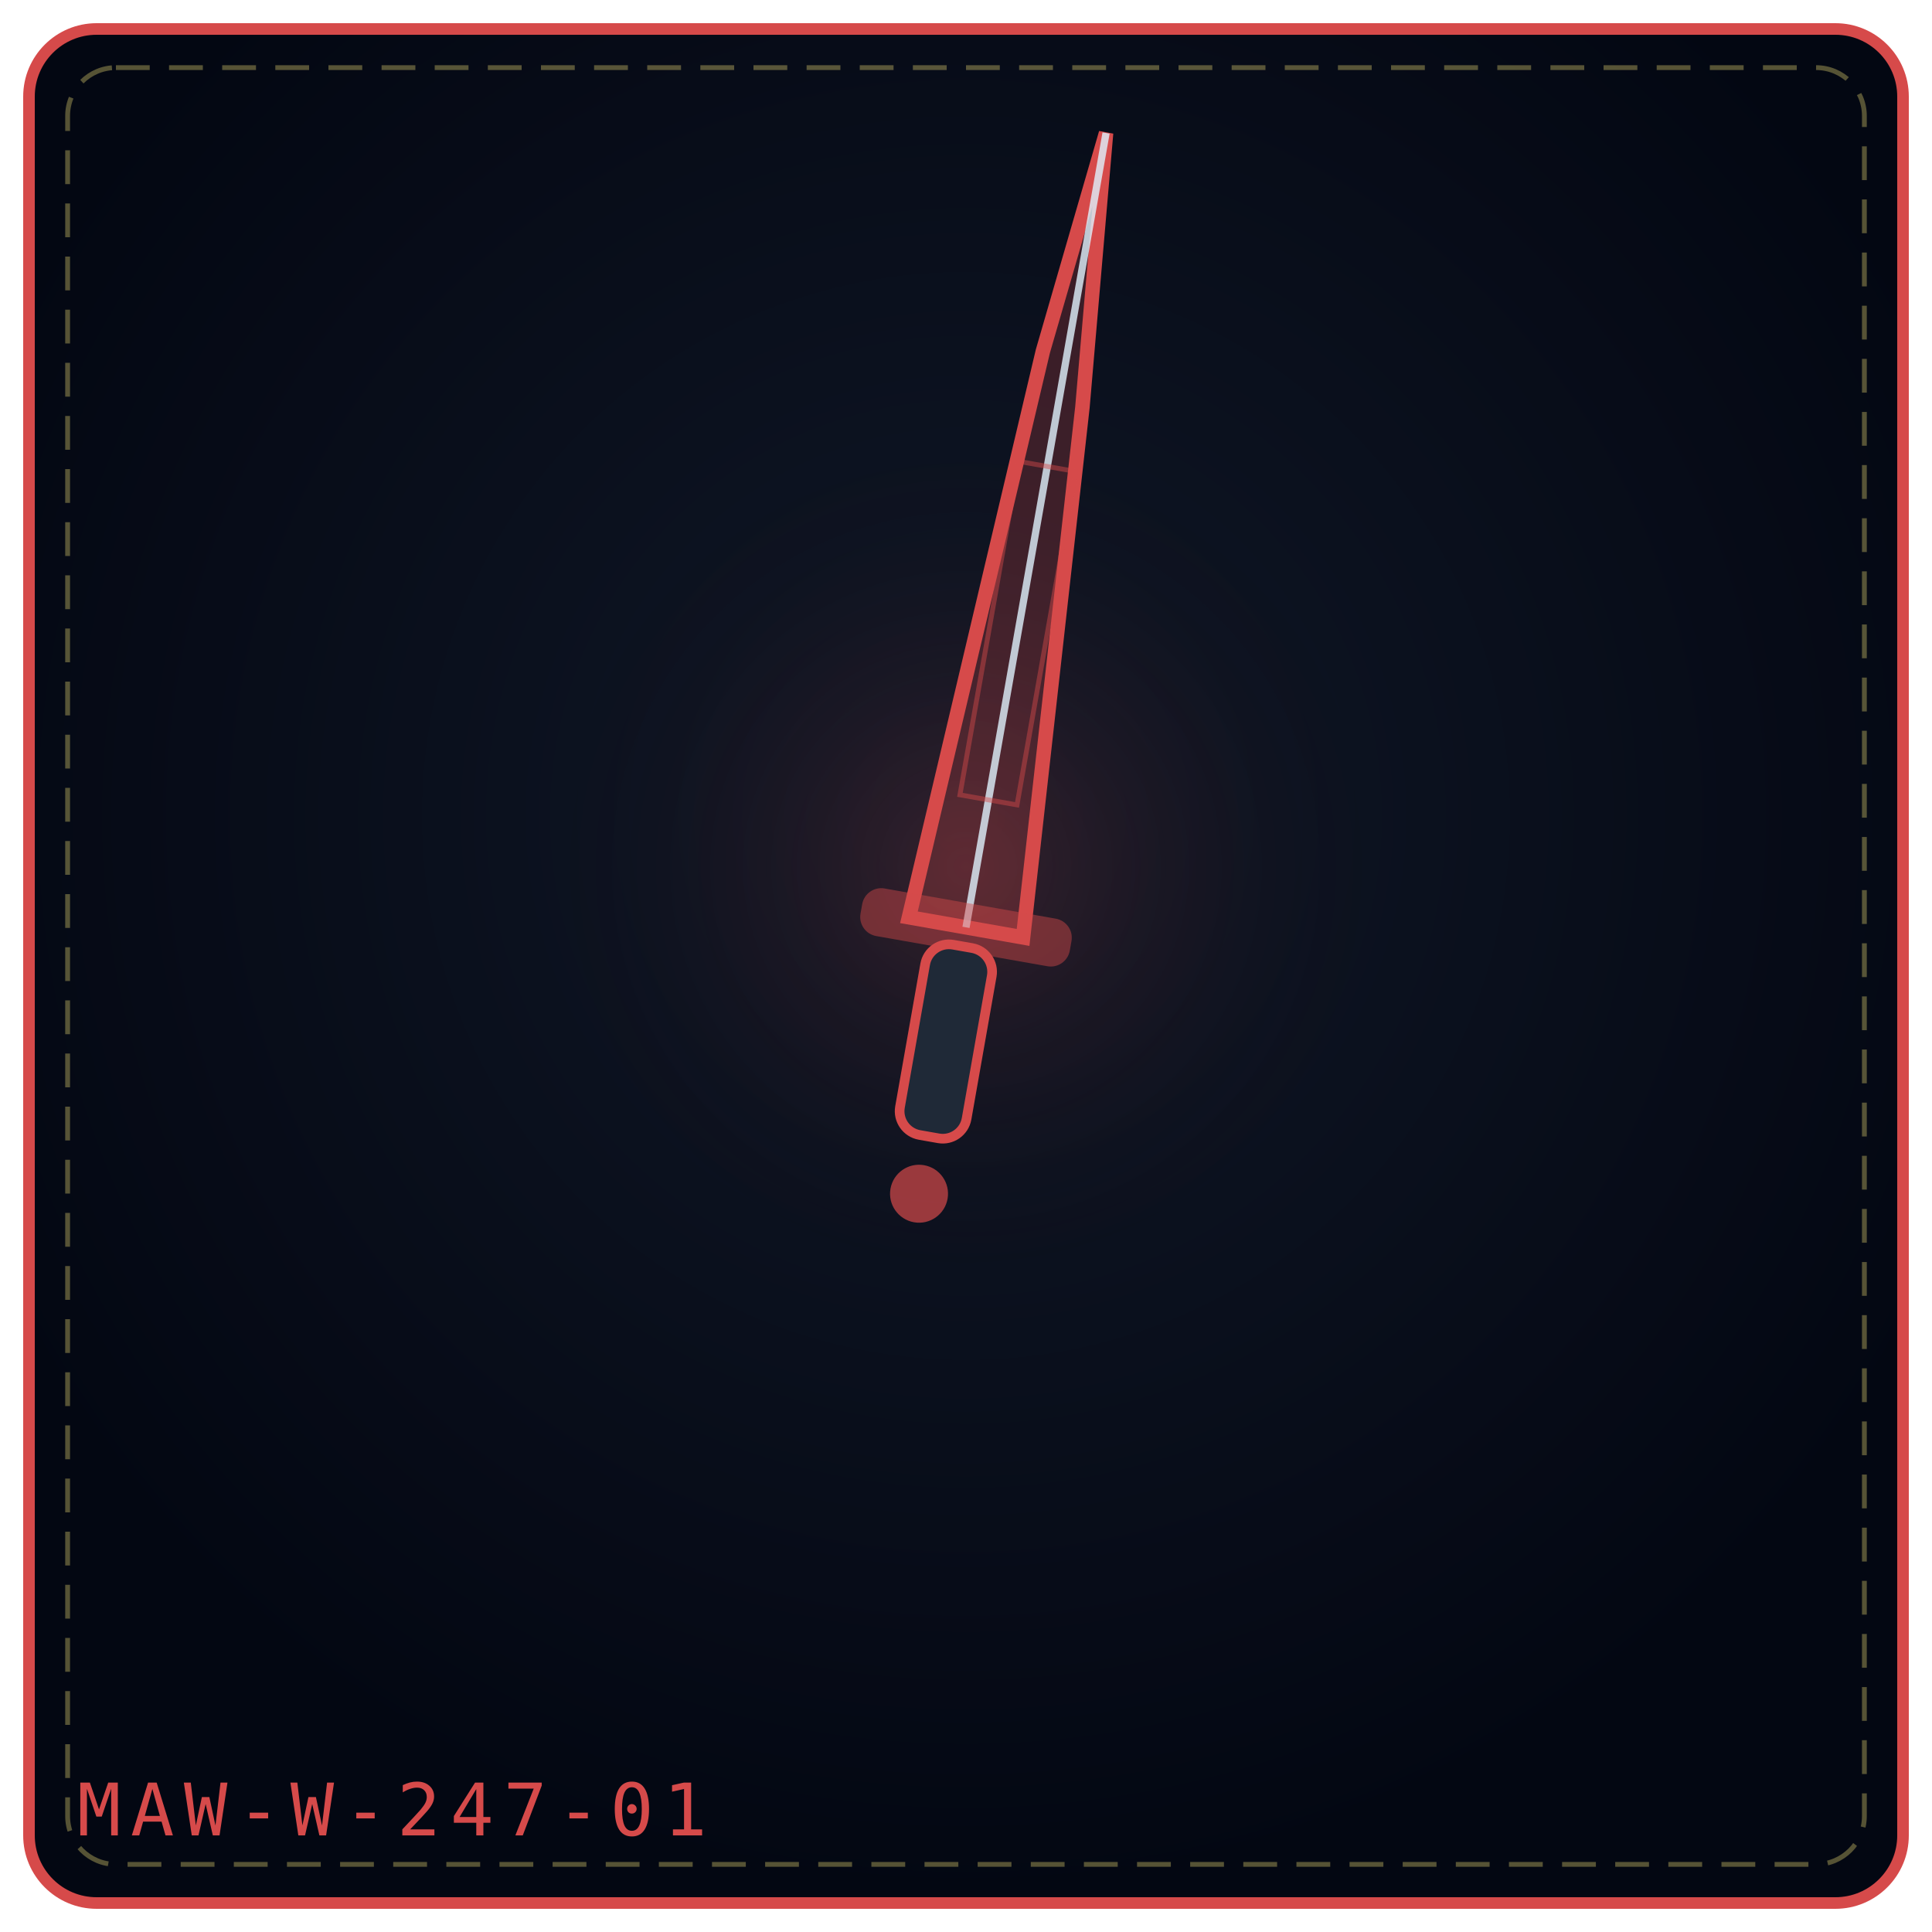
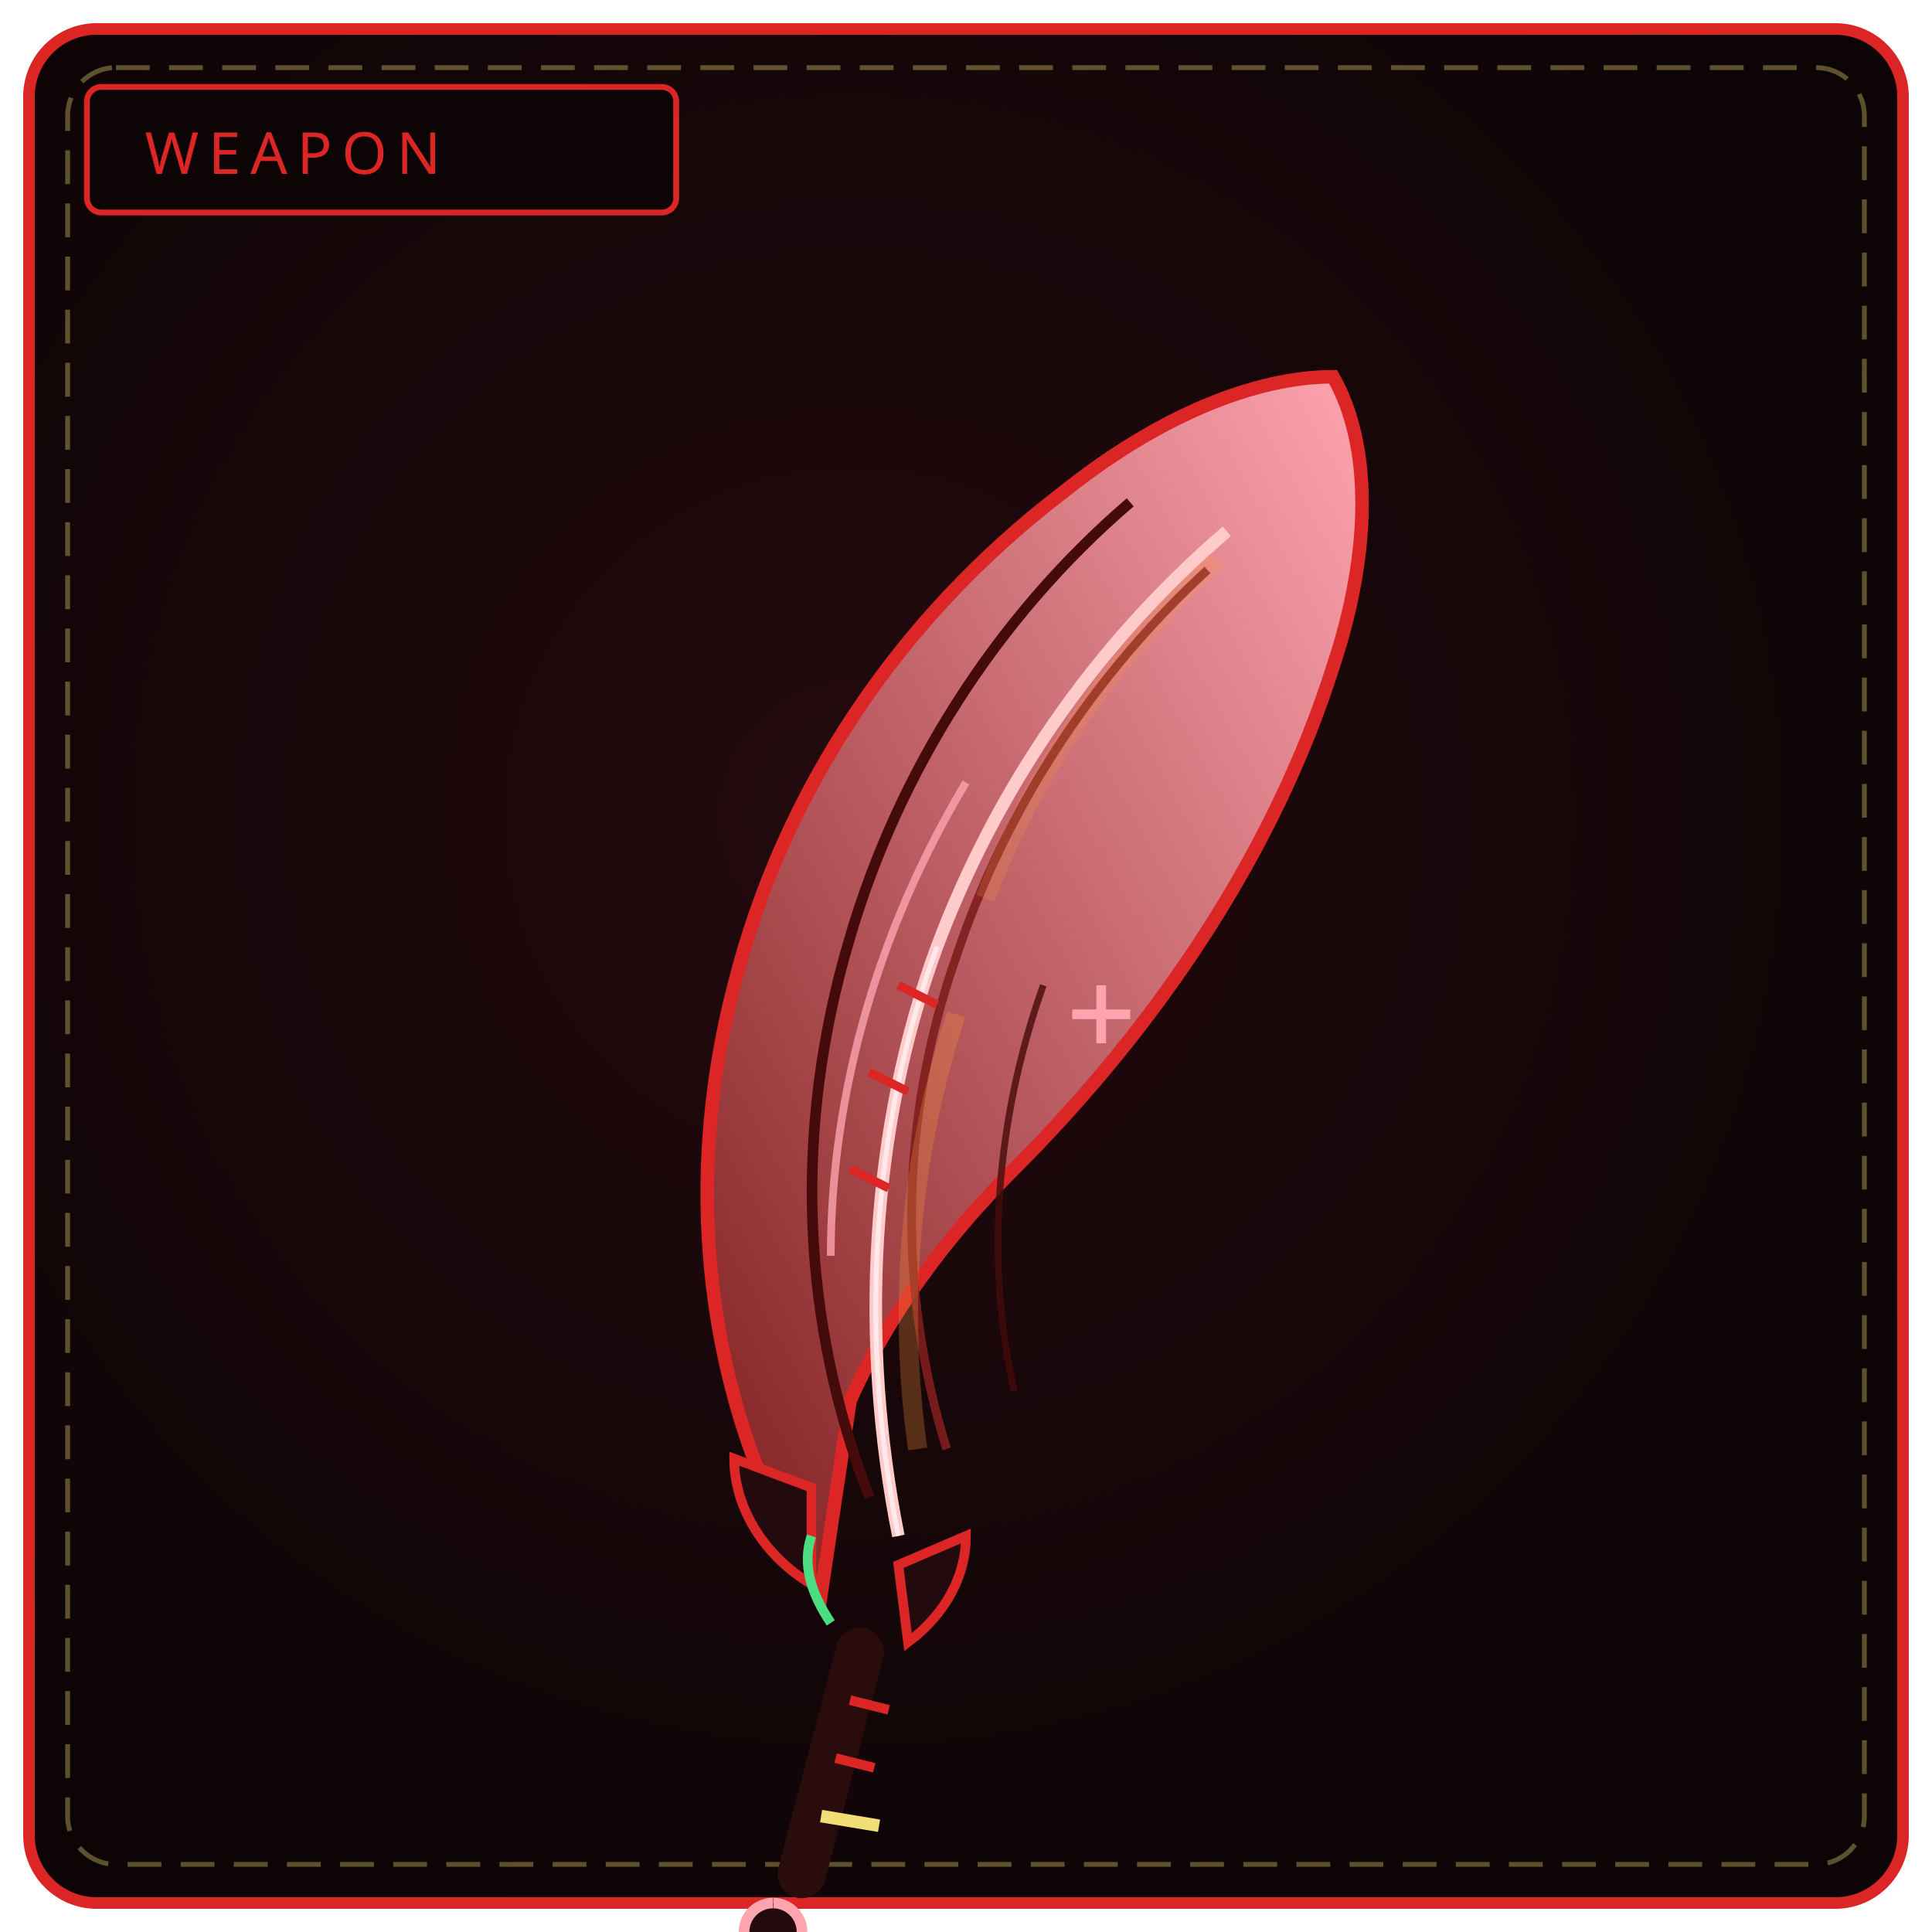
<svg xmlns="http://www.w3.org/2000/svg" viewBox="0 0 400 400" width="100%" height="100%" role="img" aria-label="UNOPENED BLOOM SWORD">
  <defs>
-     <radialGradient id="bgbdbfad" cx="50%" cy="42%" r="58%">
-       <stop offset="0%" stop-color="#111827" />
-       <stop offset="100%" stop-color="#030712" />
+     <radialGradient id="bw247" cx="44%" cy="42%" r="66%">
+       <stop offset="0%" stop-color="#230a0e" />
+       <stop offset="100%" stop-color="#0c0405" />
    </radialGradient>
-     <radialGradient id="glbdbfad" cx="50%" cy="46%" r="42%">
-       <stop offset="0%" stop-color="#d64a4a" stop-opacity=".2" />
-       <stop offset="100%" stop-color="#000" stop-opacity="0" />
-     </radialGradient>
+     <linearGradient id="bl247" x1="0" y1="1" x2="1" y2="0">
+       <stop offset="0" stop-color="#7f1d1d" />
+       <stop offset="1" stop-color="#fda4af" />
+     </linearGradient>
  </defs>
-   <rect x="6" y="6" width="388" height="388" rx="14" fill="url(#bgbdbfad)" stroke="#d64a4a" stroke-width="2.4" />
+   <rect x="6" y="6" width="388" height="388" rx="14" fill="url(#bw247)" stroke="#dc2626" stroke-width="2.4" />
  <rect x="14" y="14" width="372" height="372" rx="10" fill="none" stroke="#f1df76" stroke-width="1" stroke-dasharray="7 4" opacity=".35" />
-   <circle cx="200" cy="188" r="108" fill="url(#glbdbfad)" />
-   <g transform="rotate(10 200.0 192.0)">
-     <path d="M188.0 192.0 L194.96 71.76 L200.0 25.0 L205.04 81.78 L212.0 192.0 Z" fill="#d64a4a" fill-opacity=".24" stroke="#d64a4a" stroke-width="3" />
-     <path d="M200.0 192.0 L200.0 25.0" fill="none" stroke="#e0f2fe" stroke-width="1.5" opacity=".8" />
-     <rect x="194.0" y="95.1" width="12.0" height="70.1" fill="none" stroke="#d64a4a" stroke-width="1" opacity=".45" />
-     <rect x="178.0" y="187.0" width="44.0" height="10" rx="4" fill="#d64a4a" fill-opacity=".45" />
-     <rect x="193.0" y="196.0" width="14" height="40.0" rx="5" fill="#1f2937" stroke="#d64a4a" stroke-width="2" />
-     <circle cx="200.0" cy="248.0" r="6.0" fill="#d64a4a" fill-opacity=".7" />
-   </g>
-   <text x="16" y="380" font-family="monospace" font-size="15" letter-spacing="2" fill="#d64a4a">MAW-W-247-01</text>
+   <rect x="18" y="18" width="122" height="26" rx="3" fill="#0c0405" stroke="#dc2626" stroke-width="1.2" />
+   <text x="30" y="36" fill="#dc2626" font-family="Impact, Arial Black, sans-serif" font-size="12" letter-spacing="2">WEAPON</text>
+   <path d="M170 330 C 148 296, 140 250, 152 204 C 162 164, 186 128, 220 102 C 240 86, 260 78, 276 78 C 284 92, 284 114, 276 138 C 264 176, 240 212, 210 242 C 196 256, 184 272, 176 290 Z" fill="url(#bl247)" stroke="#dc2626" stroke-width="2.8" />
+   <path d="M180 310 C 166 274, 164 234, 176 194 C 186 160, 206 128, 234 104" fill="none" stroke="#450a0a" stroke-width="2.2" />
+   <path d="M196 300 C 186 268, 186 232, 198 198 C 208 168, 226 140, 250 118" fill="none" stroke="#7f1d1d" stroke-width="1.8" opacity=".9" />
+   <path d="M210 288 C 204 262, 206 232, 216 204" fill="none" stroke="#450a0a" stroke-width="1.4" opacity=".8" />
+   <path d="M172 260 C 172 226, 182 192, 200 162" fill="none" stroke="#fda4af" stroke-width="1.6" opacity=".8" />
+   <path d="M186 318 C 178 278, 180 234, 194 196 C 206 164, 226 134, 254 110" fill="none" stroke="#fecaca" stroke-width="2.6" />
+   <path d="M186 318 C 178 278, 180 234, 194 196" fill="none" stroke="#fff1f2" stroke-width="1" opacity=".8" />
+   <path d="M190 300 C 186 272, 188 240, 198 210" fill="none" stroke="#fb923c" stroke-width="4" opacity=".28" />
+   <path d="M204 186 C 214 160, 230 136, 252 116" fill="none" stroke="#fb923c" stroke-width="4" opacity=".22" />
+   <path d="M222 210 L234 210 M228 204 L228 216" stroke="#fda4af" stroke-width="2" />
+   <path d="M184 246 L176 242 M188 226 L180 222 M194 208 L186 204" stroke="#dc2626" stroke-width="1.8" />
+   <path d="M168 328 C 158 322, 152 312, 152 302 L168 308 Z M188 340 C 196 334, 200 326, 200 318 L186 324 Z" fill="#230a0e" stroke="#dc2626" stroke-width="2" />
+   <path d="M172 336 C 168 330, 166 324, 168 318" fill="none" stroke="#4ade80" stroke-width="2" />
+   <path d="M178 342 L166 388" stroke="#2b0c0c" stroke-width="10" stroke-linecap="round" />
+   <path d="M176 352 L184 354 M173 364 L181 366" stroke="#dc2626" stroke-width="2" />
+   <path d="M170 376 L182 378" stroke="#f1df76" stroke-width="2.6" />
+   <path d="M160 394 a6 6 0 1 0 .1 0" fill="#230a0e" stroke="#fda4af" stroke-width="2.2" />
</svg>
